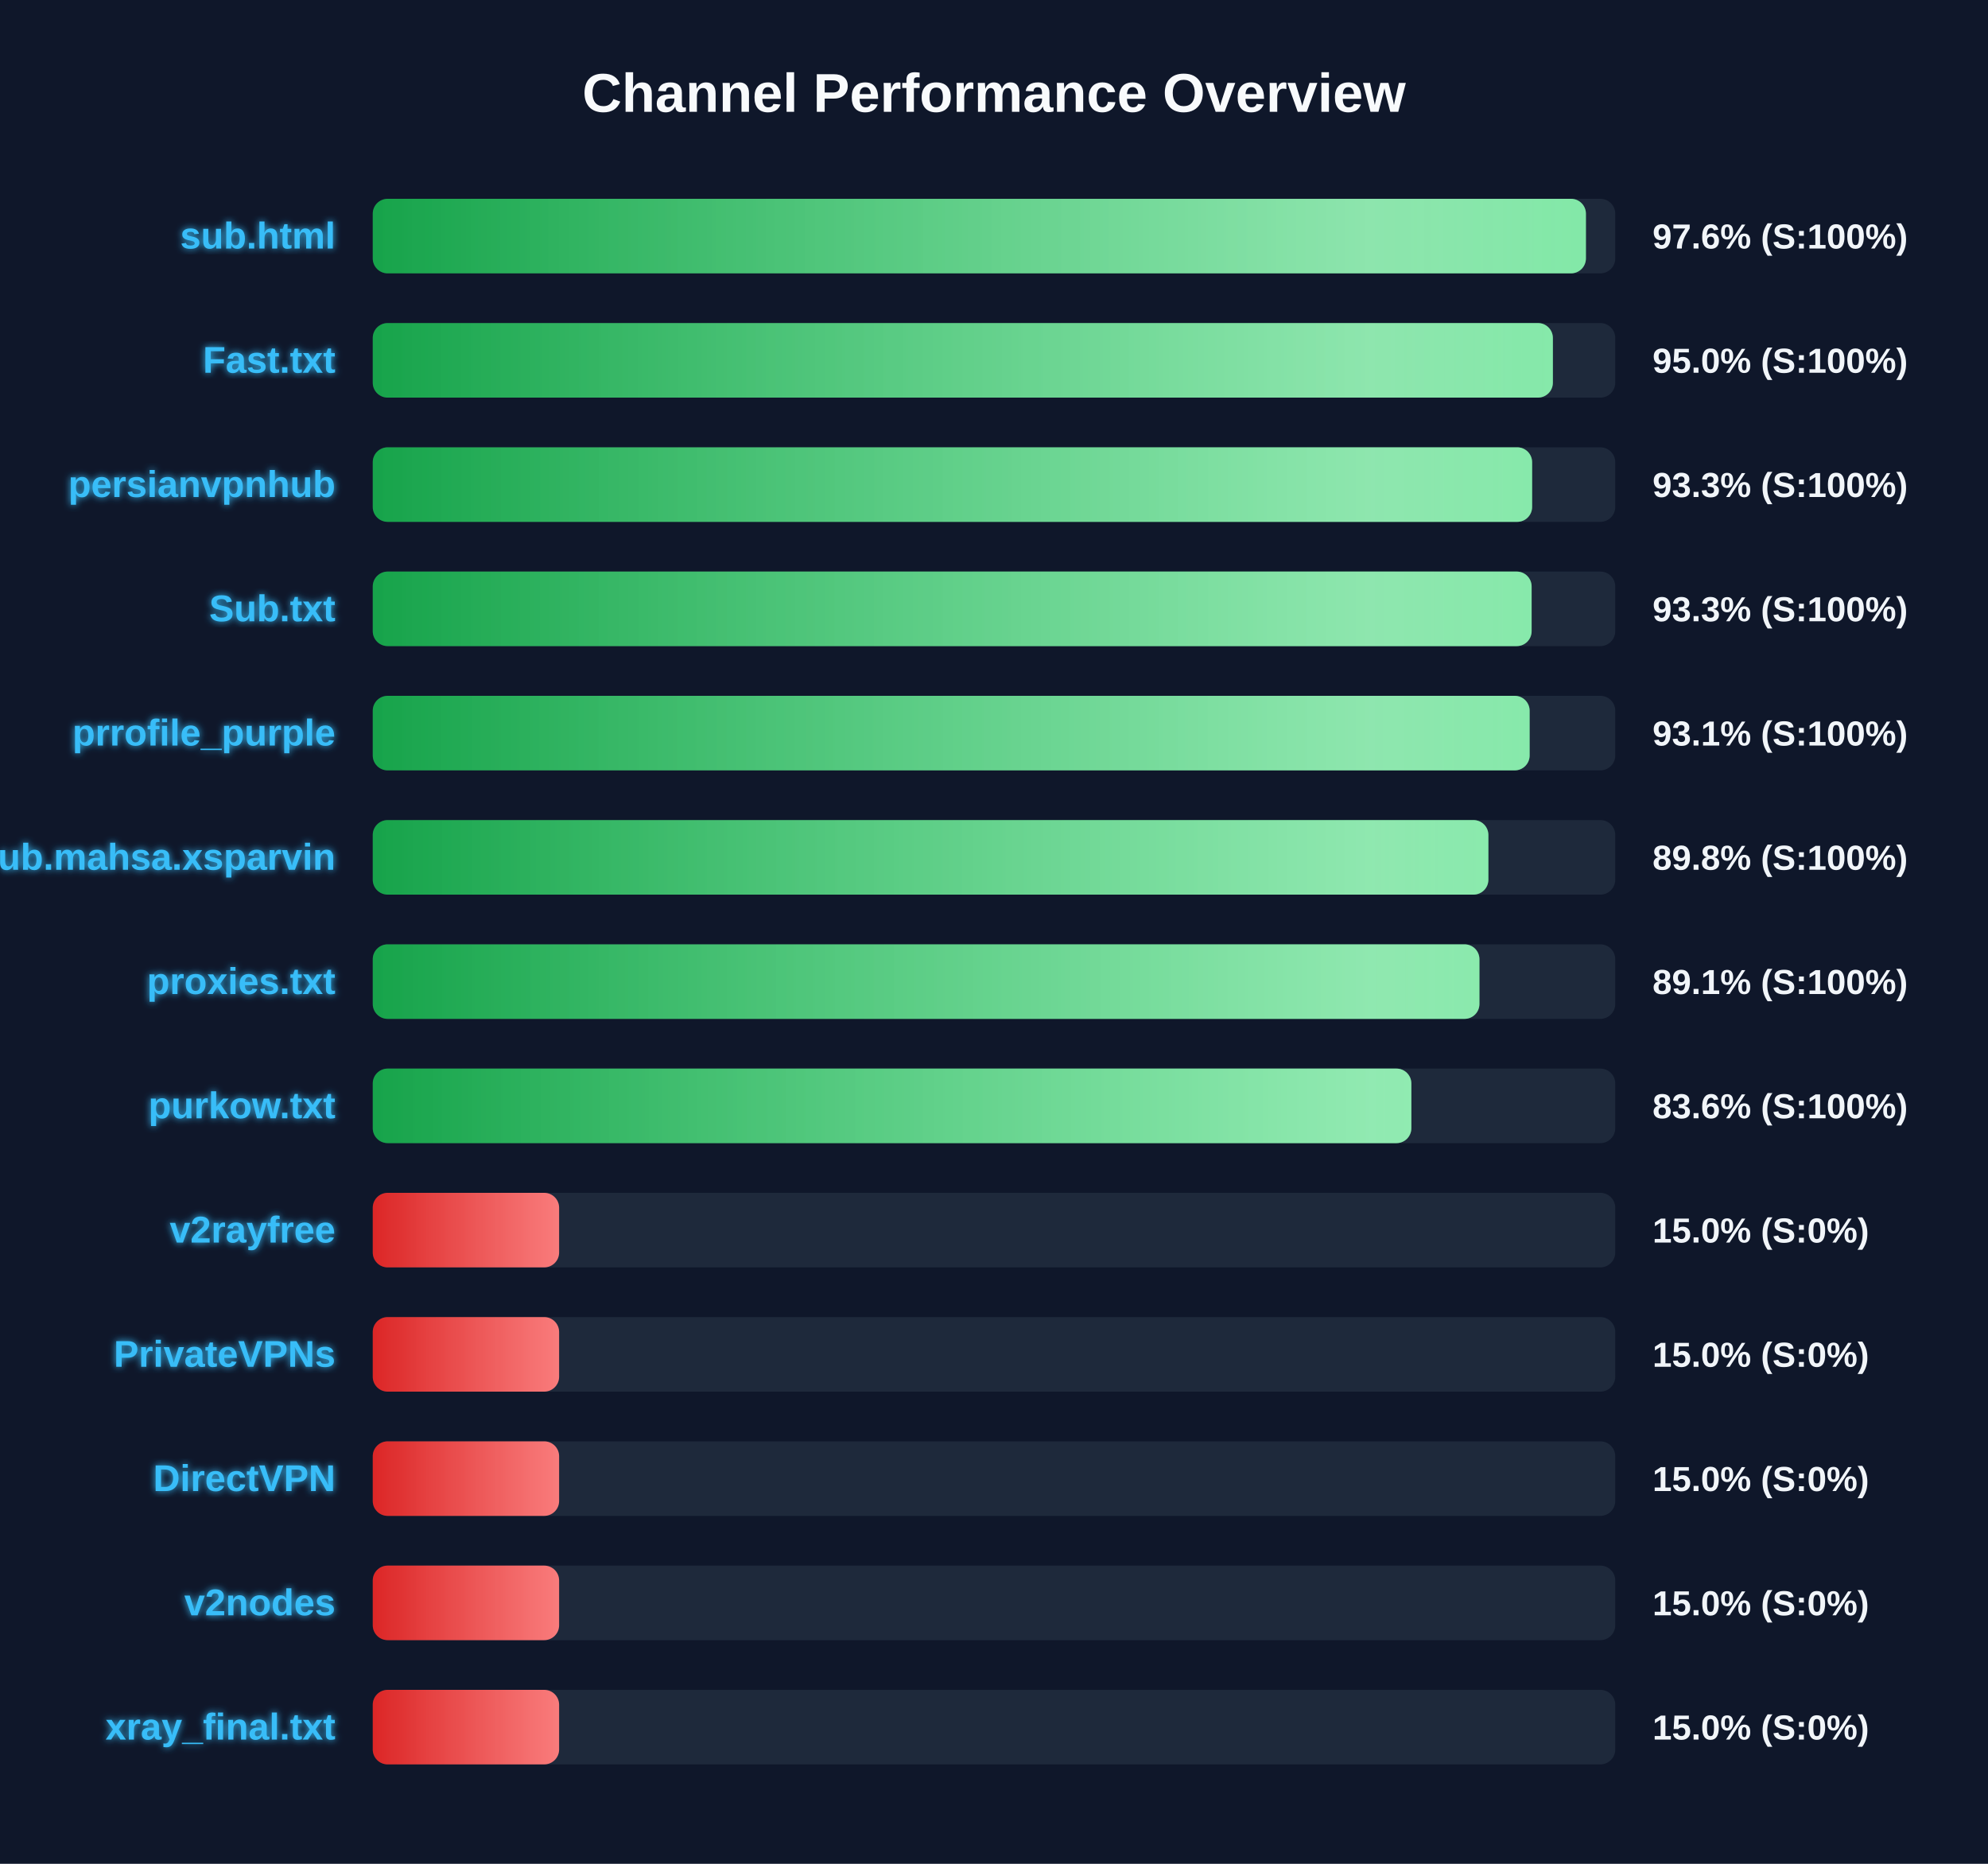
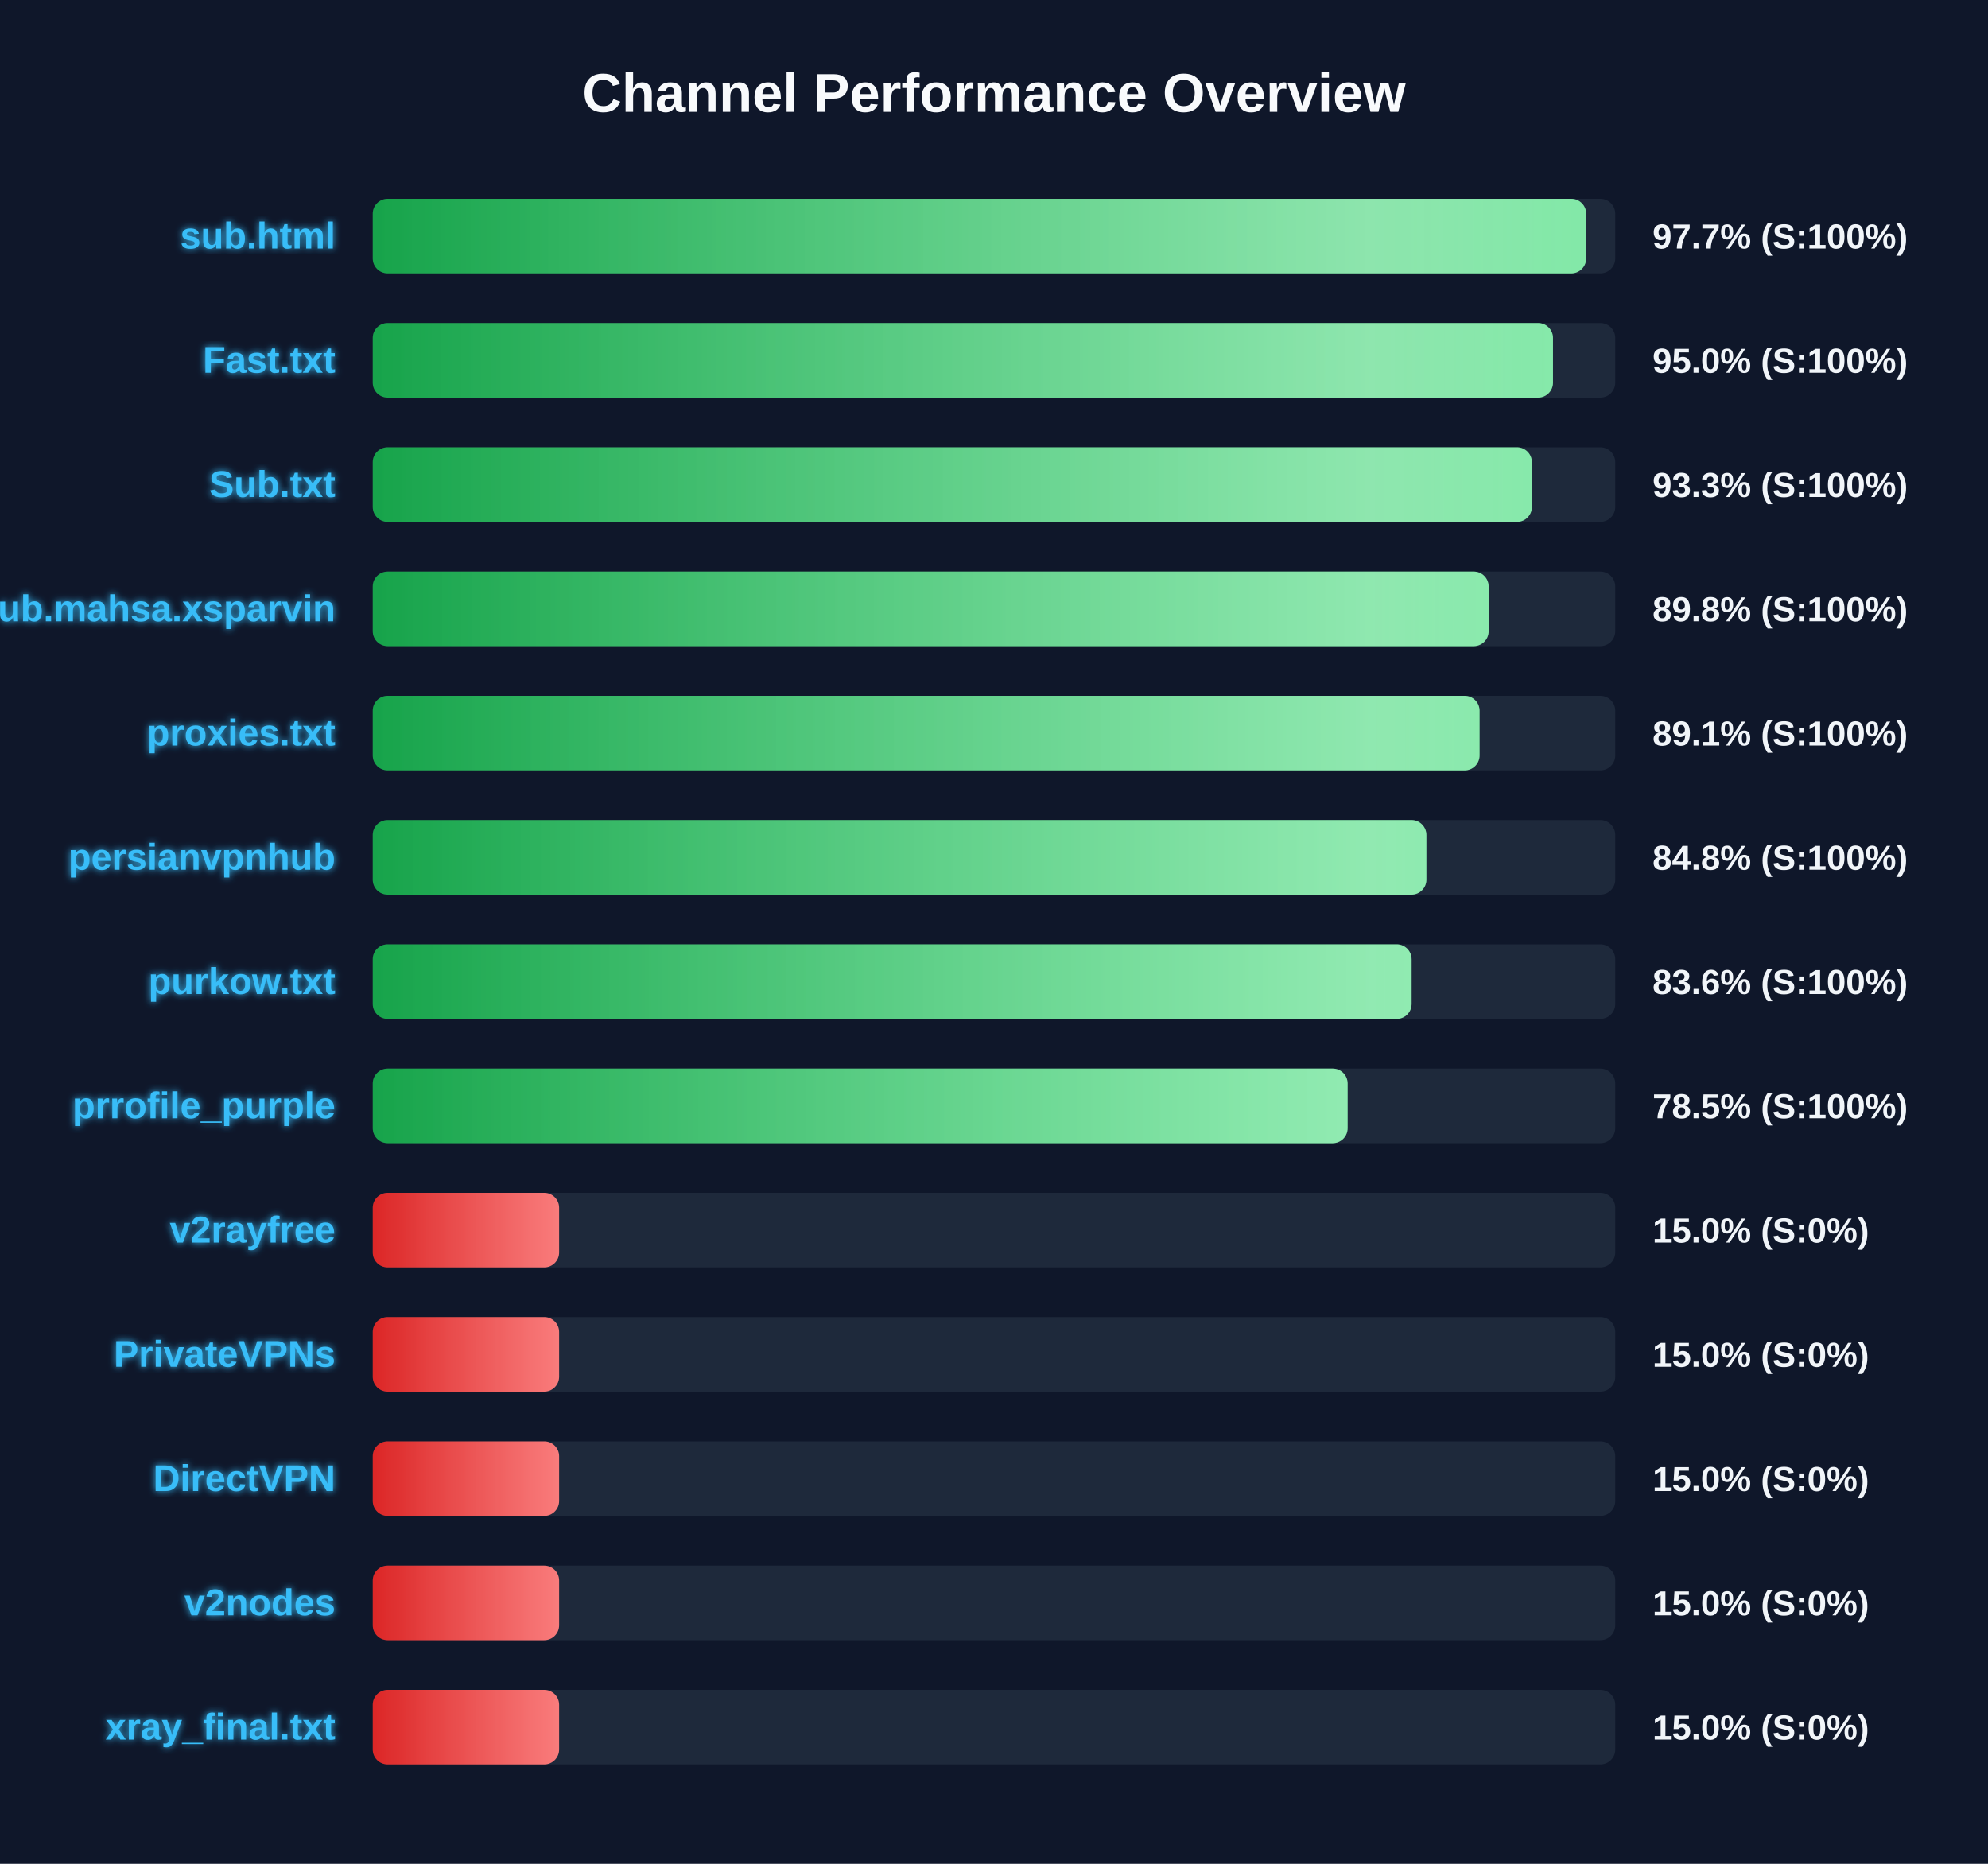
<svg xmlns="http://www.w3.org/2000/svg" width="800" height="750" version="1.1">
  <defs>
    <linearGradient id="grad-green" x1="0%" y1="0%" x2="100%" y2="0%">
      <stop offset="0%" stop-color="#16a34a" />
      <stop offset="100%" stop-color="#4ade80" />
    </linearGradient>
    <linearGradient id="grad-yellow" x1="0%" y1="0%" x2="100%" y2="0%">
      <stop offset="0%" stop-color="#ca8a04" />
      <stop offset="100%" stop-color="#fde047" />
    </linearGradient>
    <linearGradient id="grad-red" x1="0%" y1="0%" x2="100%" y2="0%">
      <stop offset="0%" stop-color="#dc2626" />
      <stop offset="100%" stop-color="#f87171" />
    </linearGradient>
    <linearGradient id="shimmer" x1="0%" y1="0%" x2="100%" y2="0%">
      <stop offset="0%" stop-color="rgba(255,255,255,0)" />
      <stop offset="50%" stop-color="rgba(255,255,255,0.4)" />
      <stop offset="100%" stop-color="rgba(255,255,255,0)" />
    </linearGradient>
    <filter id="glow" x="-20%" y="-20%" width="140%" height="140%">
      <feGaussianBlur stdDeviation="1.5" result="blur" />
      <feComposite in="SourceGraphic" in2="blur" operator="over" />
    </filter>
  </defs>
  <style>
        .bg-rect { fill: #0f172a; }
        .title { font: bold 22px 'Segoe UI', Arial, sans-serif; fill: #f8fafc; }
        .row { font: bold 15px 'Segoe UI', Arial, sans-serif; fill: #38bdf8; filter: url(#glow); }
        .score { font: bold 14px 'Segoe UI', Arial, sans-serif; fill: #f1f5f9; }
        @keyframes shimmer-anim {
            0% { transform: translateX(-100%); }
            100% { transform: translateX(200%); }
        }
        .shimmer-rect {
            animation: shimmer-anim 2.5s infinite linear;
        }
    </style>
  <rect width="100%" height="100%" class="bg-rect" />
  <text x="400" y="45" text-anchor="middle" class="title">Channel Performance Overview</text>
  <rect x="150" y="80" width="500" height="30" fill="#1e293b" rx="6" />
  <clipPath id="clip-0">
-     <rect x="150" y="80" width="488.2" height="30" rx="6" />
+     <rect x="150" y="80" width="488.3" height="30" rx="6" />
  </clipPath>
-   <rect x="150" y="80" width="488.2" height="30" fill="url(#grad-green)" rx="6" />
+   <rect x="150" y="80" width="488.3" height="30" fill="url(#grad-green)" rx="6" />
  <g clip-path="url(#clip-0)">
    <rect x="150" y="80" width="100%" height="30" fill="url(#shimmer)" class="shimmer-rect" />
  </g>
  <text x="135" y="100" text-anchor="end" class="row">sub.html</text>
-   <text x="665" y="100" text-anchor="start" class="score">97.6% (S:100%)</text>
+   <text x="665" y="100" text-anchor="start" class="score">97.7% (S:100%)</text>
  <rect x="150" y="130" width="500" height="30" fill="#1e293b" rx="6" />
  <clipPath id="clip-1">
-     <rect x="150" y="130" width="474.9" height="30" rx="6" />
+     <rect x="150" y="130" width="474.95" height="30" rx="6" />
  </clipPath>
-   <rect x="150" y="130" width="474.9" height="30" fill="url(#grad-green)" rx="6" />
+   <rect x="150" y="130" width="474.95" height="30" fill="url(#grad-green)" rx="6" />
  <g clip-path="url(#clip-1)">
    <rect x="150" y="130" width="100%" height="30" fill="url(#shimmer)" class="shimmer-rect" />
  </g>
  <text x="135" y="150" text-anchor="end" class="row">Fast.txt</text>
  <text x="665" y="150" text-anchor="start" class="score">95.0% (S:100%)</text>
  <rect x="150" y="180" width="500" height="30" fill="#1e293b" rx="6" />
  <clipPath id="clip-2">
-     <rect x="150" y="180" width="466.55" height="30" rx="6" />
+     <rect x="150" y="180" width="466.45" height="30" rx="6" />
  </clipPath>
-   <rect x="150" y="180" width="466.55" height="30" fill="url(#grad-green)" rx="6" />
+   <rect x="150" y="180" width="466.45" height="30" fill="url(#grad-green)" rx="6" />
  <g clip-path="url(#clip-2)">
    <rect x="150" y="180" width="100%" height="30" fill="url(#shimmer)" class="shimmer-rect" />
  </g>
-   <text x="135" y="200" text-anchor="end" class="row">persianvpnhub</text>
+   <text x="135" y="200" text-anchor="end" class="row">Sub.txt</text>
  <text x="665" y="200" text-anchor="start" class="score">93.3% (S:100%)</text>
  <rect x="150" y="230" width="500" height="30" fill="#1e293b" rx="6" />
  <clipPath id="clip-3">
-     <rect x="150" y="230" width="466.35" height="30" rx="6" />
+     <rect x="150" y="230" width="449.05" height="30" rx="6" />
  </clipPath>
-   <rect x="150" y="230" width="466.35" height="30" fill="url(#grad-green)" rx="6" />
+   <rect x="150" y="230" width="449.05" height="30" fill="url(#grad-green)" rx="6" />
  <g clip-path="url(#clip-3)">
    <rect x="150" y="230" width="100%" height="30" fill="url(#shimmer)" class="shimmer-rect" />
  </g>
-   <text x="135" y="250" text-anchor="end" class="row">Sub.txt</text>
-   <text x="665" y="250" text-anchor="start" class="score">93.3% (S:100%)</text>
+   <text x="135" y="250" text-anchor="end" class="row">Sub.mahsa.xsparvin</text>
+   <text x="665" y="250" text-anchor="start" class="score">89.8% (S:100%)</text>
  <rect x="150" y="280" width="500" height="30" fill="#1e293b" rx="6" />
  <clipPath id="clip-4">
-     <rect x="150" y="280" width="465.55" height="30" rx="6" />
+     <rect x="150" y="280" width="445.4" height="30" rx="6" />
  </clipPath>
-   <rect x="150" y="280" width="465.55" height="30" fill="url(#grad-green)" rx="6" />
+   <rect x="150" y="280" width="445.4" height="30" fill="url(#grad-green)" rx="6" />
  <g clip-path="url(#clip-4)">
    <rect x="150" y="280" width="100%" height="30" fill="url(#shimmer)" class="shimmer-rect" />
  </g>
-   <text x="135" y="300" text-anchor="end" class="row">prrofile_purple</text>
-   <text x="665" y="300" text-anchor="start" class="score">93.1% (S:100%)</text>
+   <text x="135" y="300" text-anchor="end" class="row">proxies.txt</text>
+   <text x="665" y="300" text-anchor="start" class="score">89.1% (S:100%)</text>
  <rect x="150" y="330" width="500" height="30" fill="#1e293b" rx="6" />
  <clipPath id="clip-5">
-     <rect x="150" y="330" width="448.95" height="30" rx="6" />
+     <rect x="150" y="330" width="424.0" height="30" rx="6" />
  </clipPath>
-   <rect x="150" y="330" width="448.95" height="30" fill="url(#grad-green)" rx="6" />
+   <rect x="150" y="330" width="424.0" height="30" fill="url(#grad-green)" rx="6" />
  <g clip-path="url(#clip-5)">
    <rect x="150" y="330" width="100%" height="30" fill="url(#shimmer)" class="shimmer-rect" />
  </g>
-   <text x="135" y="350" text-anchor="end" class="row">Sub.mahsa.xsparvin</text>
-   <text x="665" y="350" text-anchor="start" class="score">89.8% (S:100%)</text>
+   <text x="135" y="350" text-anchor="end" class="row">persianvpnhub</text>
+   <text x="665" y="350" text-anchor="start" class="score">84.8% (S:100%)</text>
  <rect x="150" y="380" width="500" height="30" fill="#1e293b" rx="6" />
  <clipPath id="clip-6">
-     <rect x="150" y="380" width="445.35" height="30" rx="6" />
+     <rect x="150" y="380" width="418.05" height="30" rx="6" />
  </clipPath>
-   <rect x="150" y="380" width="445.35" height="30" fill="url(#grad-green)" rx="6" />
+   <rect x="150" y="380" width="418.05" height="30" fill="url(#grad-green)" rx="6" />
  <g clip-path="url(#clip-6)">
    <rect x="150" y="380" width="100%" height="30" fill="url(#shimmer)" class="shimmer-rect" />
  </g>
-   <text x="135" y="400" text-anchor="end" class="row">proxies.txt</text>
-   <text x="665" y="400" text-anchor="start" class="score">89.1% (S:100%)</text>
+   <text x="135" y="400" text-anchor="end" class="row">purkow.txt</text>
+   <text x="665" y="400" text-anchor="start" class="score">83.6% (S:100%)</text>
  <rect x="150" y="430" width="500" height="30" fill="#1e293b" rx="6" />
  <clipPath id="clip-7">
-     <rect x="150" y="430" width="417.95" height="30" rx="6" />
+     <rect x="150" y="430" width="392.3" height="30" rx="6" />
  </clipPath>
-   <rect x="150" y="430" width="417.95" height="30" fill="url(#grad-green)" rx="6" />
+   <rect x="150" y="430" width="392.3" height="30" fill="url(#grad-green)" rx="6" />
  <g clip-path="url(#clip-7)">
    <rect x="150" y="430" width="100%" height="30" fill="url(#shimmer)" class="shimmer-rect" />
  </g>
-   <text x="135" y="450" text-anchor="end" class="row">purkow.txt</text>
-   <text x="665" y="450" text-anchor="start" class="score">83.6% (S:100%)</text>
+   <text x="135" y="450" text-anchor="end" class="row">prrofile_purple</text>
+   <text x="665" y="450" text-anchor="start" class="score">78.5% (S:100%)</text>
  <rect x="150" y="480" width="500" height="30" fill="#1e293b" rx="6" />
  <clipPath id="clip-8">
    <rect x="150" y="480" width="75.0" height="30" rx="6" />
  </clipPath>
  <rect x="150" y="480" width="75.0" height="30" fill="url(#grad-red)" rx="6" />
  <g clip-path="url(#clip-8)">
    <rect x="150" y="480" width="100%" height="30" fill="url(#shimmer)" class="shimmer-rect" />
  </g>
  <text x="135" y="500" text-anchor="end" class="row">v2rayfree</text>
  <text x="665" y="500" text-anchor="start" class="score">15.0% (S:0%)</text>
  <rect x="150" y="530" width="500" height="30" fill="#1e293b" rx="6" />
  <clipPath id="clip-9">
    <rect x="150" y="530" width="75.0" height="30" rx="6" />
  </clipPath>
  <rect x="150" y="530" width="75.0" height="30" fill="url(#grad-red)" rx="6" />
  <g clip-path="url(#clip-9)">
    <rect x="150" y="530" width="100%" height="30" fill="url(#shimmer)" class="shimmer-rect" />
  </g>
  <text x="135" y="550" text-anchor="end" class="row">PrivateVPNs</text>
  <text x="665" y="550" text-anchor="start" class="score">15.0% (S:0%)</text>
  <rect x="150" y="580" width="500" height="30" fill="#1e293b" rx="6" />
  <clipPath id="clip-10">
    <rect x="150" y="580" width="75.0" height="30" rx="6" />
  </clipPath>
  <rect x="150" y="580" width="75.0" height="30" fill="url(#grad-red)" rx="6" />
  <g clip-path="url(#clip-10)">
    <rect x="150" y="580" width="100%" height="30" fill="url(#shimmer)" class="shimmer-rect" />
  </g>
  <text x="135" y="600" text-anchor="end" class="row">DirectVPN</text>
  <text x="665" y="600" text-anchor="start" class="score">15.0% (S:0%)</text>
  <rect x="150" y="630" width="500" height="30" fill="#1e293b" rx="6" />
  <clipPath id="clip-11">
    <rect x="150" y="630" width="75.0" height="30" rx="6" />
  </clipPath>
  <rect x="150" y="630" width="75.0" height="30" fill="url(#grad-red)" rx="6" />
  <g clip-path="url(#clip-11)">
    <rect x="150" y="630" width="100%" height="30" fill="url(#shimmer)" class="shimmer-rect" />
  </g>
  <text x="135" y="650" text-anchor="end" class="row">v2nodes</text>
  <text x="665" y="650" text-anchor="start" class="score">15.0% (S:0%)</text>
  <rect x="150" y="680" width="500" height="30" fill="#1e293b" rx="6" />
  <clipPath id="clip-12">
    <rect x="150" y="680" width="75.0" height="30" rx="6" />
  </clipPath>
  <rect x="150" y="680" width="75.0" height="30" fill="url(#grad-red)" rx="6" />
  <g clip-path="url(#clip-12)">
    <rect x="150" y="680" width="100%" height="30" fill="url(#shimmer)" class="shimmer-rect" />
  </g>
  <text x="135" y="700" text-anchor="end" class="row">xray_final.txt</text>
  <text x="665" y="700" text-anchor="start" class="score">15.0% (S:0%)</text>
</svg>
